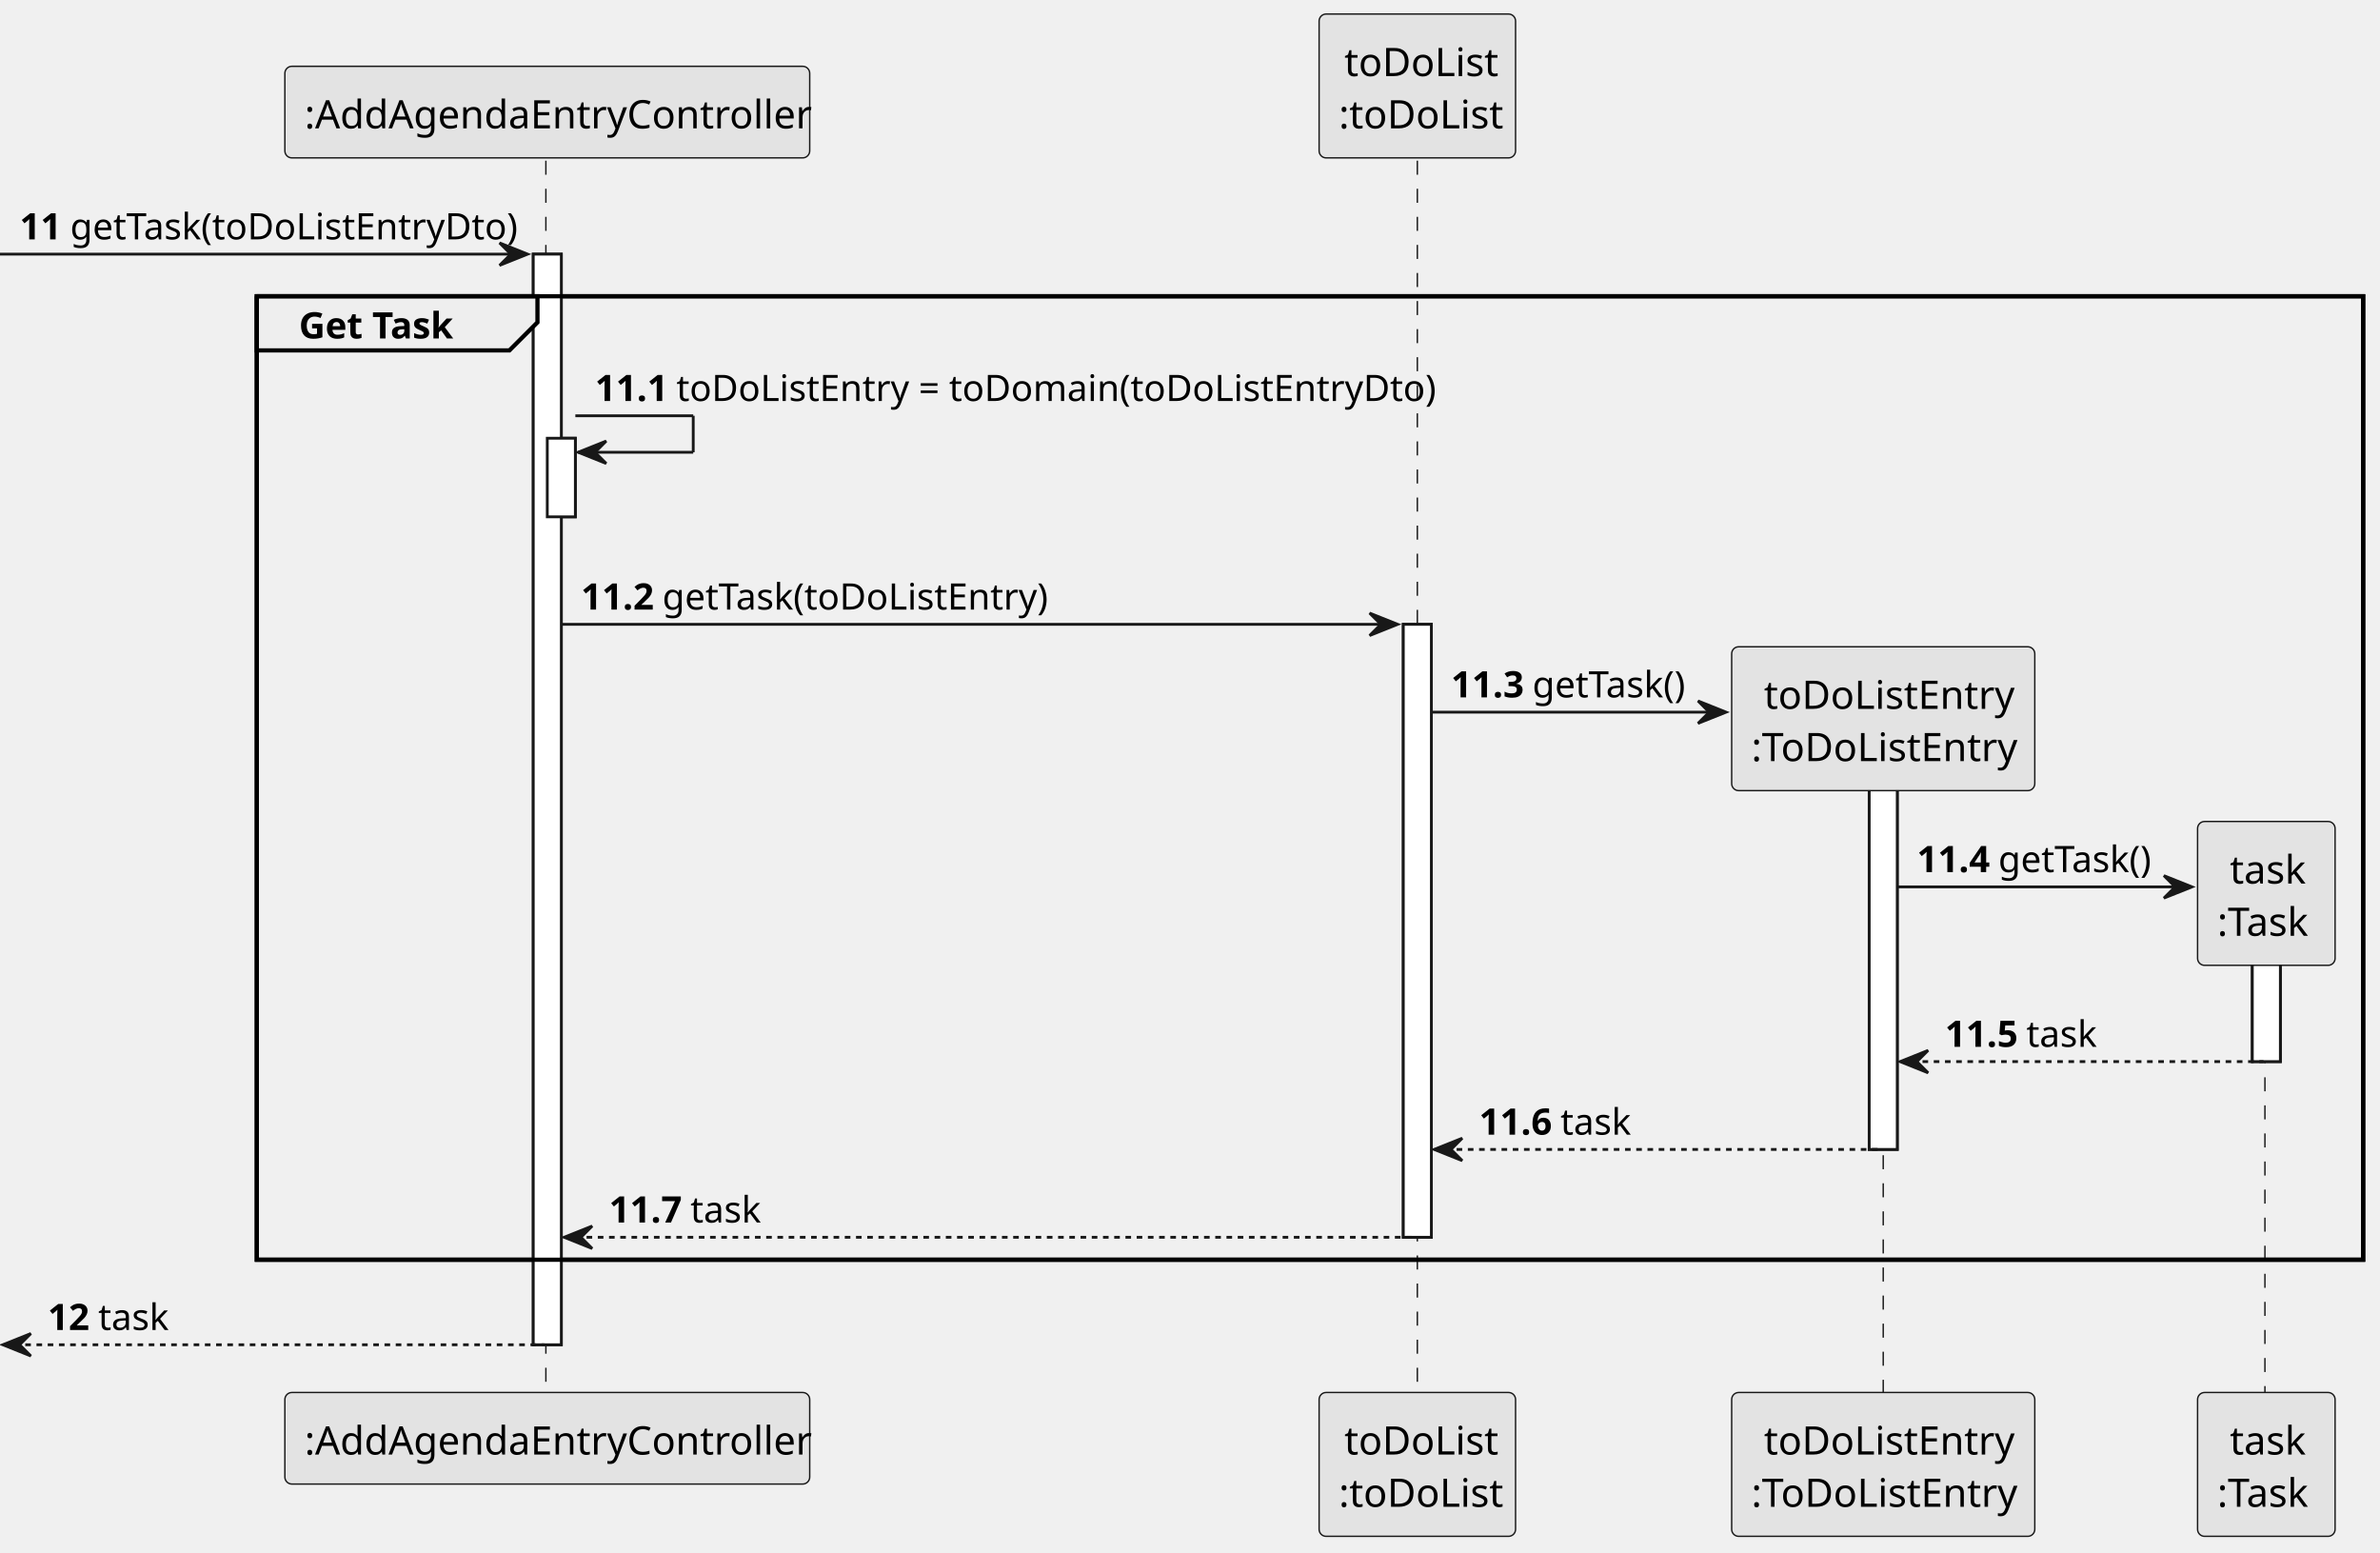
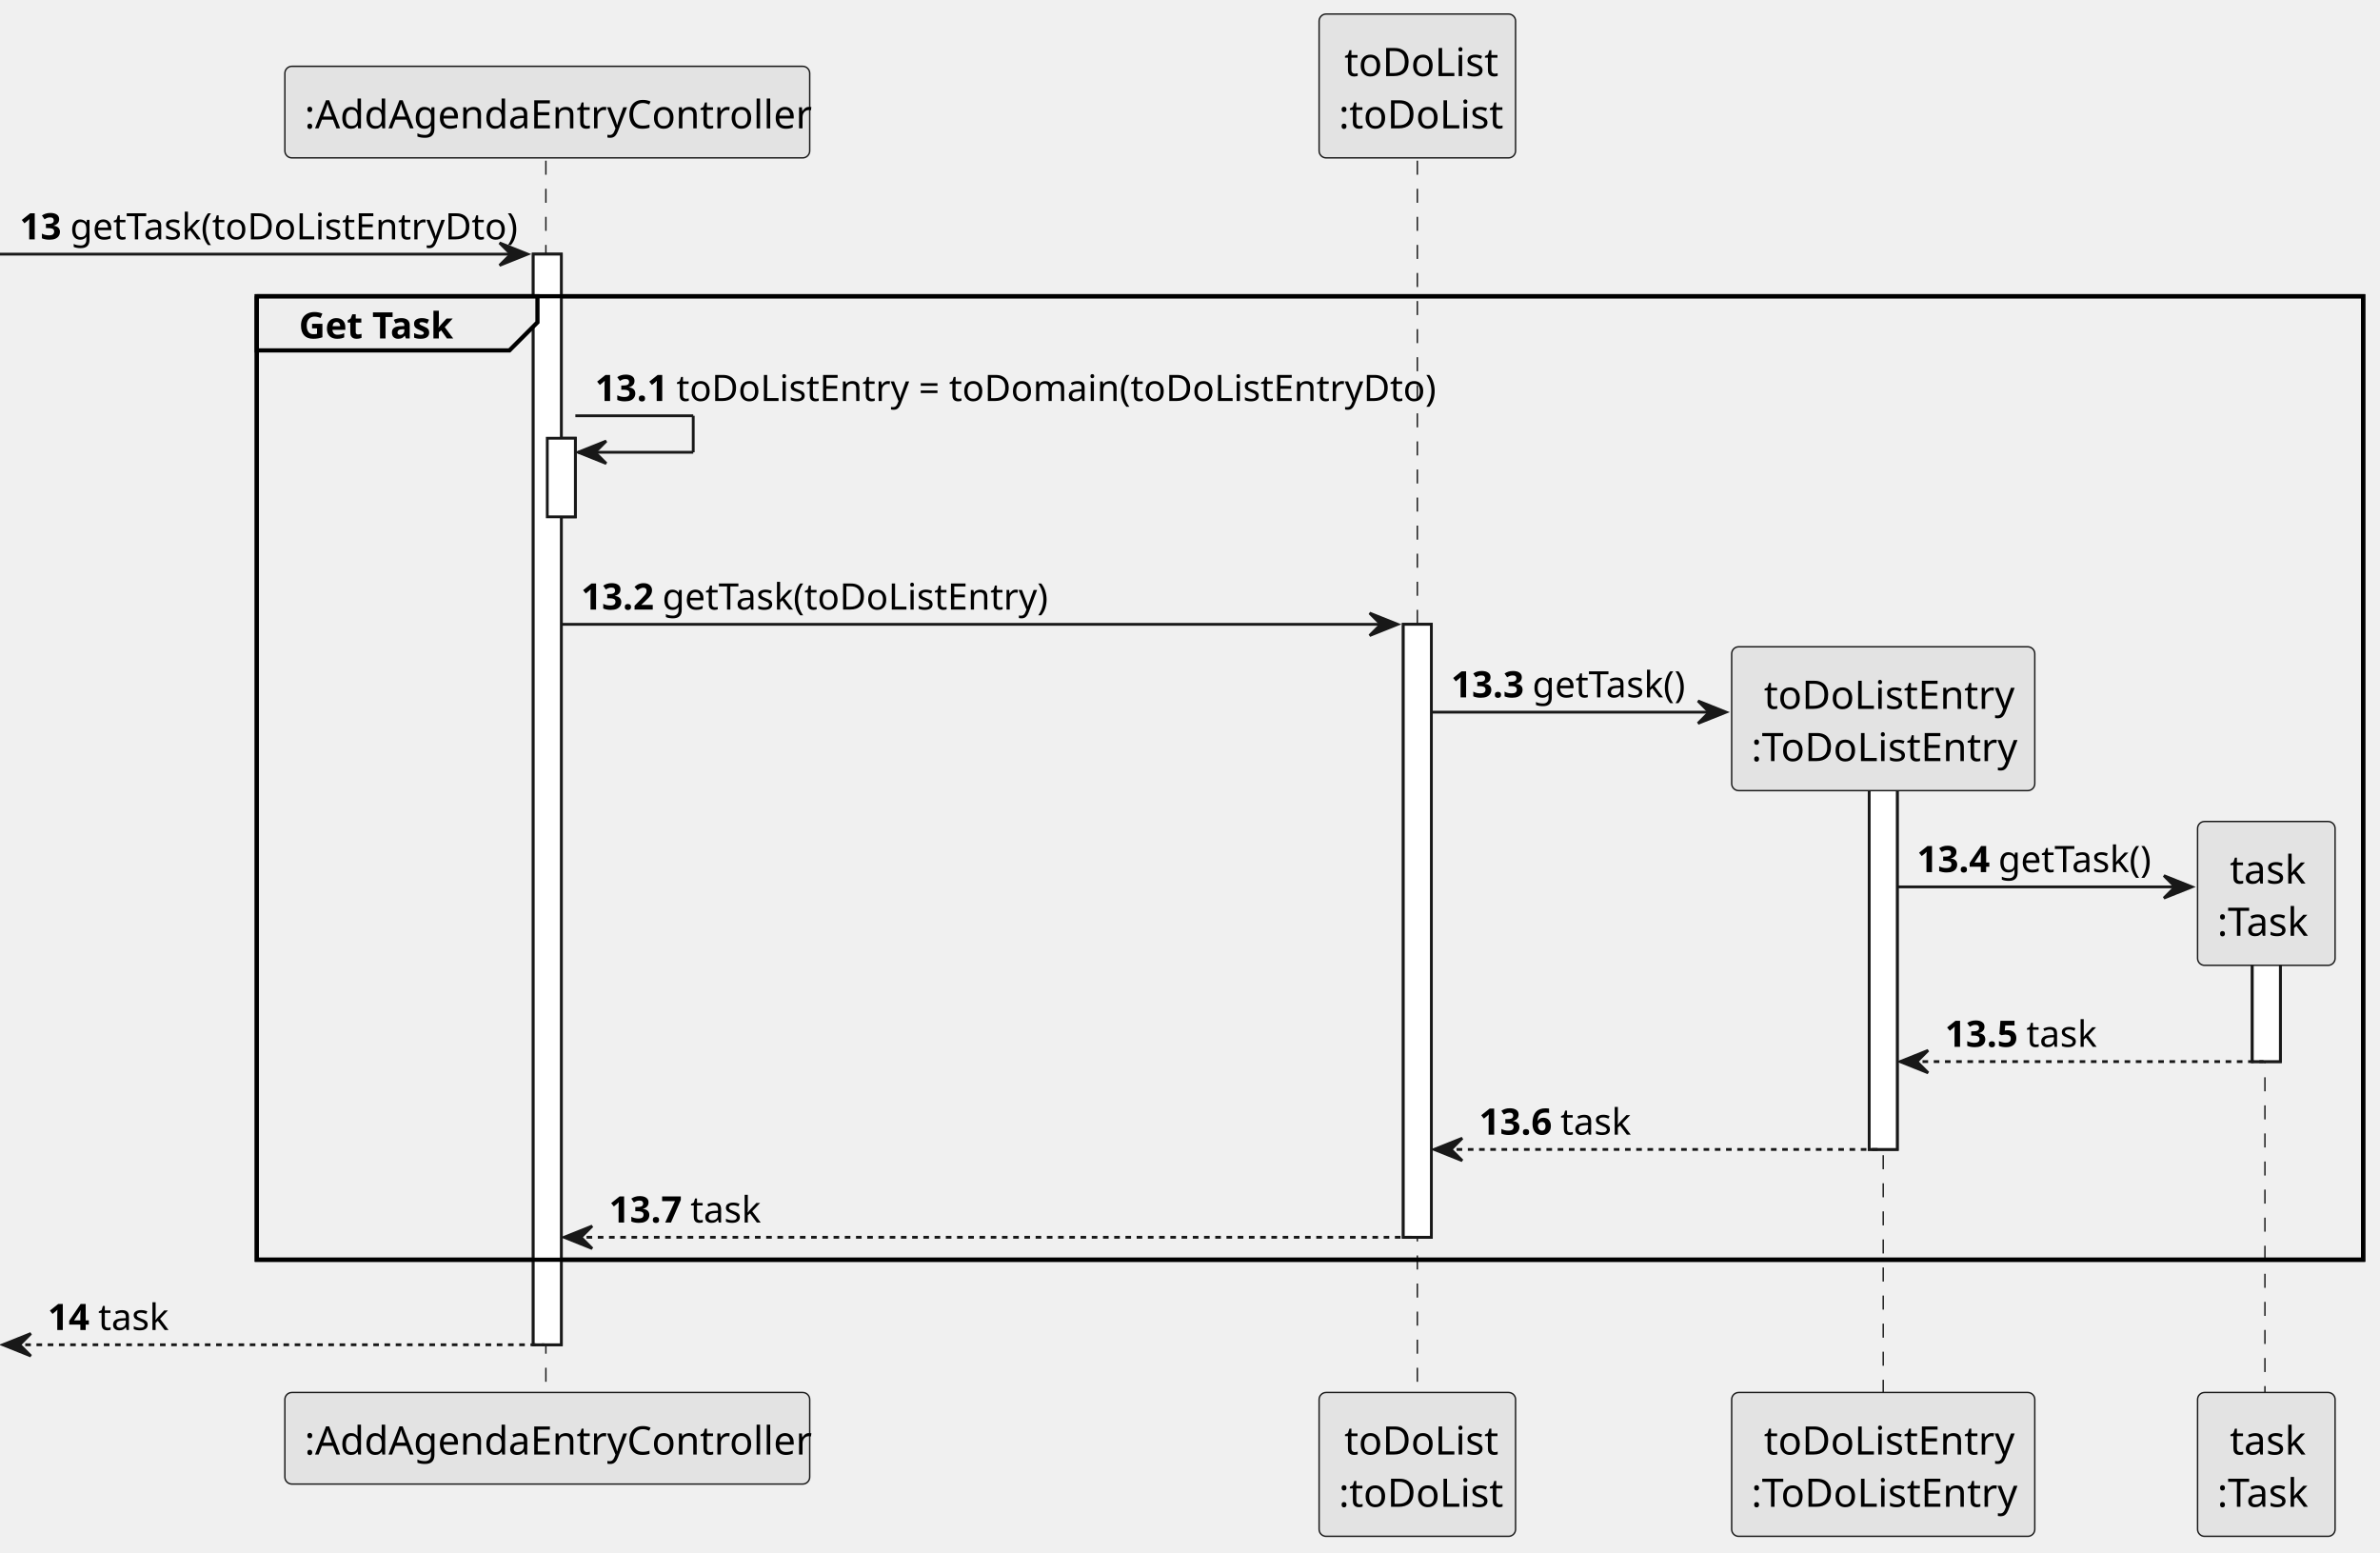
<svg xmlns="http://www.w3.org/2000/svg" contentStyleType="text/css" height="553px" preserveAspectRatio="none" style="width:848px;height:553px;background:#FFFFFF;" version="1.1" viewBox="0 0 848 553" width="848px" zoomAndPan="magnify">
  <defs />
  <g>
    <rect fill="#FFFFFF" height="388.522" style="stroke:#181818;stroke-width:1.0;" width="10" x="190" y="90.533" />
    <rect fill="#FFFFFF" height="28" style="stroke:#181818;stroke-width:1.0;" width="10" x="195" y="156.115" />
    <rect fill="#FFFFFF" height="218.357" style="stroke:#181818;stroke-width:1.0;" width="10" x="500" y="222.406" />
    <rect fill="#FFFFFF" height="145.775" style="stroke:#181818;stroke-width:1.0;" width="10" x="666" y="263.697" />
    <rect fill="#FFFFFF" height="52.242" style="stroke:#181818;stroke-width:1.0;" width="10" x="802.5" y="325.94" />
    <rect fill="none" height="343.231" style="stroke:#000000;stroke-width:1.5;" width="750.5" x="91.5" y="105.533" />
    <line style="stroke:#181818;stroke-width:0.5;stroke-dasharray:5.0,5.0;" x1="194.5" x2="194.5" y1="57.242" y2="497.055" />
    <line style="stroke:#181818;stroke-width:0.5;stroke-dasharray:5.0,5.0;" x1="505" x2="505" y1="57.242" y2="497.055" />
    <line style="stroke:#181818;stroke-width:0.5;stroke-dasharray:5.0,5.0;" x1="671" x2="671" y1="271.527" y2="497.055" />
    <line style="stroke:#181818;stroke-width:0.5;stroke-dasharray:5.0,5.0;" x1="807" x2="807" y1="333.769" y2="497.055" />
    <rect fill="#E3E3E3" height="32.621" rx="2.5" ry="2.5" style="stroke:#181818;stroke-width:0.5;" width="187" x="101.5" y="23.621" />
    <text fill="#000000" font-family="sans-serif" font-size="14" lengthAdjust="spacing" textLength="173" x="108.5" y="45.728">:AddAgendaEntryController</text>
    <rect fill="#E3E3E3" height="32.621" rx="2.5" ry="2.5" style="stroke:#181818;stroke-width:0.5;" width="187" x="101.5" y="496.055" />
    <text fill="#000000" font-family="sans-serif" font-size="14" lengthAdjust="spacing" textLength="173" x="108.5" y="518.162">:AddAgendaEntryController</text>
    <rect fill="#E3E3E3" height="51.242" rx="2.5" ry="2.5" style="stroke:#181818;stroke-width:0.5;" width="70" x="470" y="5" />
    <text fill="#000000" font-family="sans-serif" font-size="14" lengthAdjust="spacing" textLength="52" x="479" y="27.107">toDoList</text>
    <text fill="#000000" font-family="sans-serif" font-size="14" lengthAdjust="spacing" textLength="56" x="477" y="45.728">:toDoList</text>
    <rect fill="#E3E3E3" height="51.242" rx="2.5" ry="2.5" style="stroke:#181818;stroke-width:0.5;" width="70" x="470" y="496.055" />
    <text fill="#000000" font-family="sans-serif" font-size="14" lengthAdjust="spacing" textLength="52" x="479" y="518.162">toDoList</text>
    <text fill="#000000" font-family="sans-serif" font-size="14" lengthAdjust="spacing" textLength="56" x="477" y="536.783">:toDoList</text>
    <rect fill="#E3E3E3" height="51.242" rx="2.5" ry="2.5" style="stroke:#181818;stroke-width:0.5;" width="108" x="617" y="496.055" />
    <text fill="#000000" font-family="sans-serif" font-size="14" lengthAdjust="spacing" textLength="85" x="628.5" y="518.162">toDoListEntry</text>
    <text fill="#000000" font-family="sans-serif" font-size="14" lengthAdjust="spacing" textLength="94" x="624" y="536.783">:ToDoListEntry</text>
    <rect fill="#E3E3E3" height="51.242" rx="2.5" ry="2.5" style="stroke:#181818;stroke-width:0.5;" width="49" x="783" y="496.055" />
    <text fill="#000000" font-family="sans-serif" font-size="14" lengthAdjust="spacing" textLength="26" x="794.5" y="518.162">task</text>
    <text fill="#000000" font-family="sans-serif" font-size="14" lengthAdjust="spacing" textLength="35" x="790" y="536.783">:Task</text>
    <rect fill="#FFFFFF" height="388.522" style="stroke:#181818;stroke-width:1.0;" width="10" x="190" y="90.533" />
    <rect fill="#FFFFFF" height="28" style="stroke:#181818;stroke-width:1.0;" width="10" x="195" y="156.115" />
    <rect fill="#FFFFFF" height="218.357" style="stroke:#181818;stroke-width:1.0;" width="10" x="500" y="222.406" />
    <rect fill="#FFFFFF" height="145.775" style="stroke:#181818;stroke-width:1.0;" width="10" x="666" y="263.697" />
    <rect fill="#FFFFFF" height="52.242" style="stroke:#181818;stroke-width:1.0;" width="10" x="802.5" y="325.94" />
    <polygon fill="#181818" points="178,86.533,188,90.533,178,94.533,182,90.533" style="stroke:#181818;stroke-width:1.0;" />
    <line style="stroke:#181818;stroke-width:1.0;" x1="0" x2="184" y1="90.533" y2="90.533" />
-     <text fill="#000000" font-family="sans-serif" font-size="13" font-weight="bold" lengthAdjust="spacing" textLength="14" x="7" y="85.27">11</text>
+     <text fill="#000000" font-family="sans-serif" font-size="13" font-weight="bold" lengthAdjust="spacing" textLength="14" x="7" y="85.27">13</text>
    <text fill="#000000" font-family="sans-serif" font-size="13" lengthAdjust="spacing" textLength="153" x="25" y="85.27">getTask(toDoListEntryDto)</text>
    <path d="M91.5,105.533 L191.5,105.533 L191.5,114.824 L181.5,124.824 L91.5,124.824 L91.5,105.533 " fill="#EEEEEE" style="stroke:#000000;stroke-width:1.5;" />
    <rect fill="none" height="343.231" style="stroke:#000000;stroke-width:1.5;" width="750.5" x="91.5" y="105.533" />
    <text fill="#000000" font-family="sans-serif" font-size="13" font-weight="bold" lengthAdjust="spacing" textLength="55" x="106.5" y="120.561">Get Task</text>
    <line style="stroke:#181818;stroke-width:1.0;" x1="205" x2="247" y1="148.115" y2="148.115" />
    <line style="stroke:#181818;stroke-width:1.0;" x1="247" x2="247" y1="148.115" y2="161.115" />
    <line style="stroke:#181818;stroke-width:1.0;" x1="206" x2="247" y1="161.115" y2="161.115" />
    <polygon fill="#181818" points="216,157.115,206,161.115,216,165.115,212,161.115" style="stroke:#181818;stroke-width:1.0;" />
-     <text fill="#000000" font-family="sans-serif" font-size="13" font-weight="bold" lengthAdjust="spacing" textLength="25" x="212" y="142.852">11.1</text>
+     <text fill="#000000" font-family="sans-serif" font-size="13" font-weight="bold" lengthAdjust="spacing" textLength="25" x="212" y="142.852">13.1</text>
    <text fill="#000000" font-family="sans-serif" font-size="13" lengthAdjust="spacing" textLength="257" x="241" y="142.852">toDoListEntry = toDomain(toDoListEntryDto)</text>
    <polygon fill="#181818" points="488,218.406,498,222.406,488,226.406,492,222.406" style="stroke:#181818;stroke-width:1.0;" />
    <line style="stroke:#181818;stroke-width:1.0;" x1="200" x2="494" y1="222.406" y2="222.406" />
-     <text fill="#000000" font-family="sans-serif" font-size="13" font-weight="bold" lengthAdjust="spacing" textLength="25" x="207" y="217.144">11.2</text>
+     <text fill="#000000" font-family="sans-serif" font-size="13" font-weight="bold" lengthAdjust="spacing" textLength="25" x="207" y="217.144">13.2</text>
    <text fill="#000000" font-family="sans-serif" font-size="13" lengthAdjust="spacing" textLength="133" x="236" y="217.144">getTask(toDoListEntry)</text>
    <polygon fill="#181818" points="605,249.697,615,253.697,605,257.697,609,253.697" style="stroke:#181818;stroke-width:1.0;" />
    <line style="stroke:#181818;stroke-width:1.0;" x1="510" x2="611" y1="253.697" y2="253.697" />
-     <text fill="#000000" font-family="sans-serif" font-size="13" font-weight="bold" lengthAdjust="spacing" textLength="25" x="517" y="248.435">11.3</text>
+     <text fill="#000000" font-family="sans-serif" font-size="13" font-weight="bold" lengthAdjust="spacing" textLength="25" x="517" y="248.435">13.3</text>
    <text fill="#000000" font-family="sans-serif" font-size="13" lengthAdjust="spacing" textLength="54" x="546" y="248.435">getTask()</text>
    <rect fill="#E3E3E3" height="51.242" rx="2.5" ry="2.5" style="stroke:#181818;stroke-width:0.5;" width="108" x="617" y="230.406" />
    <text fill="#000000" font-family="sans-serif" font-size="14" lengthAdjust="spacing" textLength="85" x="628.5" y="252.514">toDoListEntry</text>
    <text fill="#000000" font-family="sans-serif" font-size="14" lengthAdjust="spacing" textLength="94" x="624" y="271.135">:ToDoListEntry</text>
    <polygon fill="#181818" points="771,311.94,781,315.94,771,319.94,775,315.94" style="stroke:#181818;stroke-width:1.0;" />
    <line style="stroke:#181818;stroke-width:1.0;" x1="676" x2="777" y1="315.94" y2="315.94" />
-     <text fill="#000000" font-family="sans-serif" font-size="13" font-weight="bold" lengthAdjust="spacing" textLength="25" x="683" y="310.677">11.4</text>
+     <text fill="#000000" font-family="sans-serif" font-size="13" font-weight="bold" lengthAdjust="spacing" textLength="25" x="683" y="310.677">13.4</text>
    <text fill="#000000" font-family="sans-serif" font-size="13" lengthAdjust="spacing" textLength="54" x="712" y="310.677">getTask()</text>
    <rect fill="#E3E3E3" height="51.242" rx="2.5" ry="2.5" style="stroke:#181818;stroke-width:0.5;" width="49" x="783" y="292.648" />
    <text fill="#000000" font-family="sans-serif" font-size="14" lengthAdjust="spacing" textLength="26" x="794.5" y="314.756">task</text>
    <text fill="#000000" font-family="sans-serif" font-size="14" lengthAdjust="spacing" textLength="35" x="790" y="333.377">:Task</text>
    <polygon fill="#181818" points="687,374.182,677,378.182,687,382.182,683,378.182" style="stroke:#181818;stroke-width:1.0;" />
    <line style="stroke:#181818;stroke-width:1.0;stroke-dasharray:2.0,2.0;" x1="681" x2="806.5" y1="378.182" y2="378.182" />
-     <text fill="#000000" font-family="sans-serif" font-size="13" font-weight="bold" lengthAdjust="spacing" textLength="25" x="693" y="372.919">11.5</text>
+     <text fill="#000000" font-family="sans-serif" font-size="13" font-weight="bold" lengthAdjust="spacing" textLength="25" x="693" y="372.919">13.5</text>
    <text fill="#000000" font-family="sans-serif" font-size="13" lengthAdjust="spacing" textLength="25" x="722" y="372.919">task</text>
    <polygon fill="#181818" points="521,405.473,511,409.473,521,413.473,517,409.473" style="stroke:#181818;stroke-width:1.0;" />
    <line style="stroke:#181818;stroke-width:1.0;stroke-dasharray:2.0,2.0;" x1="515" x2="670" y1="409.473" y2="409.473" />
-     <text fill="#000000" font-family="sans-serif" font-size="13" font-weight="bold" lengthAdjust="spacing" textLength="25" x="527" y="404.21">11.6</text>
+     <text fill="#000000" font-family="sans-serif" font-size="13" font-weight="bold" lengthAdjust="spacing" textLength="25" x="527" y="404.21">13.6</text>
    <text fill="#000000" font-family="sans-serif" font-size="13" lengthAdjust="spacing" textLength="25" x="556" y="404.21">task</text>
    <polygon fill="#181818" points="211,436.764,201,440.764,211,444.764,207,440.764" style="stroke:#181818;stroke-width:1.0;" />
    <line style="stroke:#181818;stroke-width:1.0;stroke-dasharray:2.0,2.0;" x1="205" x2="504" y1="440.764" y2="440.764" />
-     <text fill="#000000" font-family="sans-serif" font-size="13" font-weight="bold" lengthAdjust="spacing" textLength="25" x="217" y="435.501">11.7</text>
+     <text fill="#000000" font-family="sans-serif" font-size="13" font-weight="bold" lengthAdjust="spacing" textLength="25" x="217" y="435.501">13.7</text>
    <text fill="#000000" font-family="sans-serif" font-size="13" lengthAdjust="spacing" textLength="25" x="246" y="435.501">task</text>
    <polygon fill="#181818" points="11,475.055,1,479.055,11,483.055,7,479.055" style="stroke:#181818;stroke-width:1.0;" />
    <line style="stroke:#181818;stroke-width:1.0;stroke-dasharray:2.0,2.0;" x1="5" x2="194" y1="479.055" y2="479.055" />
-     <text fill="#000000" font-family="sans-serif" font-size="13" font-weight="bold" lengthAdjust="spacing" textLength="14" x="17" y="473.792">12</text>
+     <text fill="#000000" font-family="sans-serif" font-size="13" font-weight="bold" lengthAdjust="spacing" textLength="14" x="17" y="473.792">14</text>
    <text fill="#000000" font-family="sans-serif" font-size="13" lengthAdjust="spacing" textLength="25" x="35" y="473.792">task</text>
  </g>
</svg>
